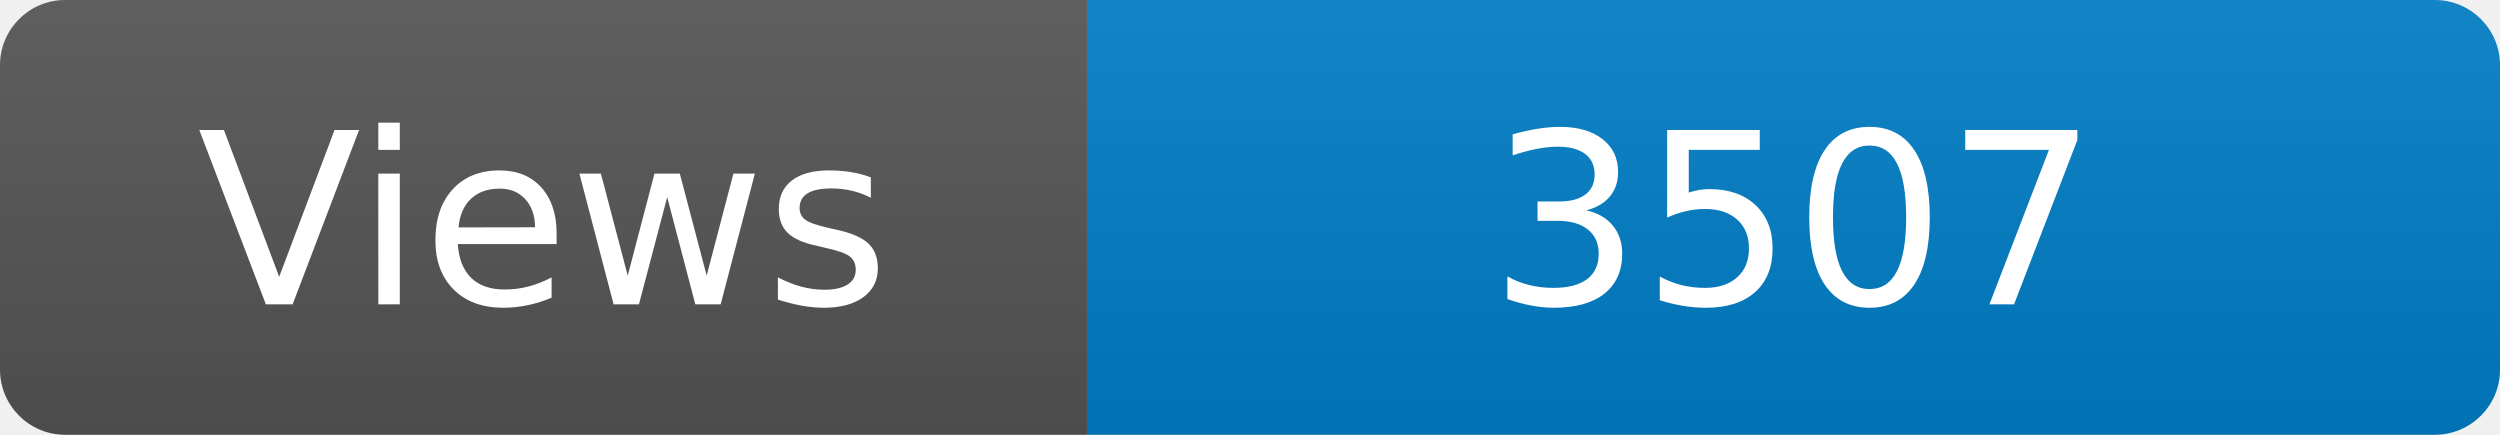
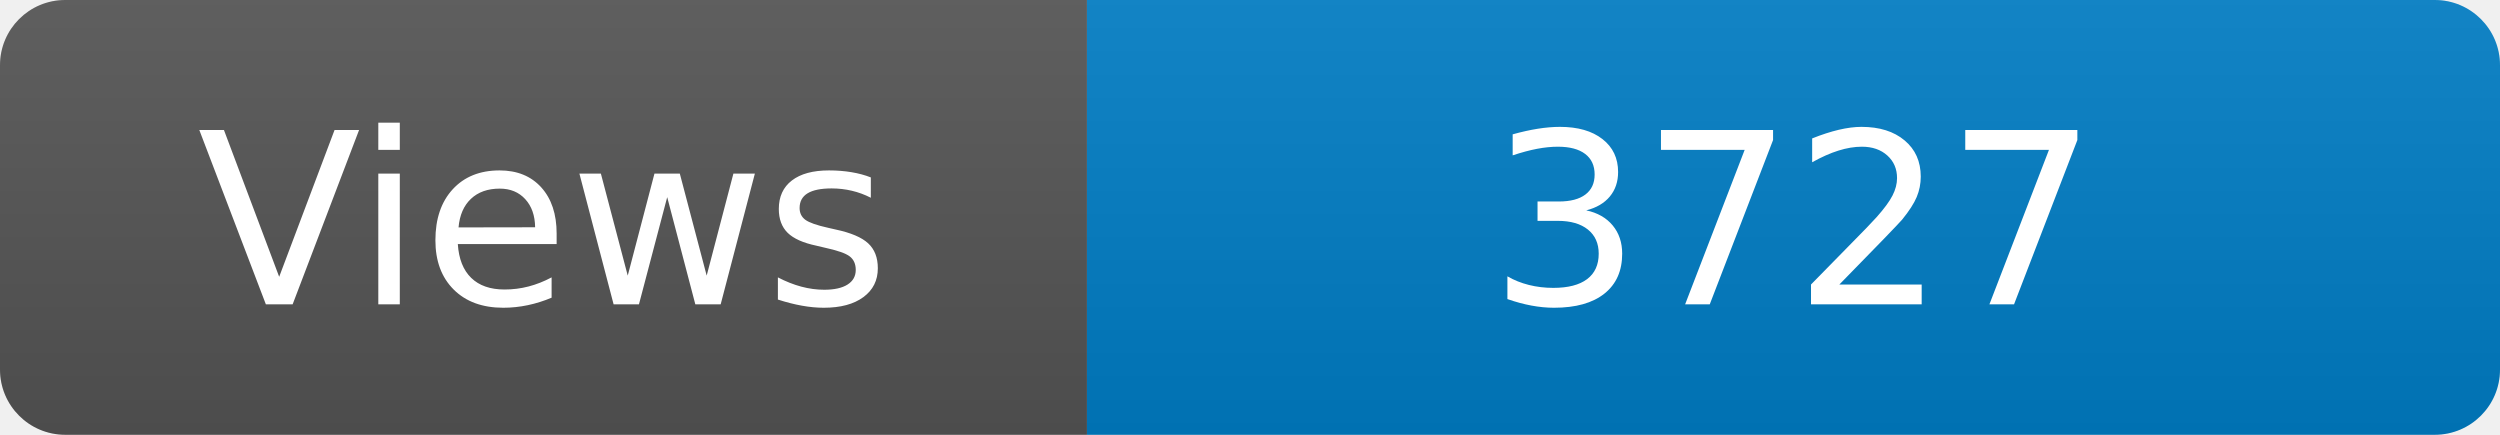
<svg xmlns="http://www.w3.org/2000/svg" width="115" height="20" role="img" aria-label="Maintained?: yes">
  <linearGradient id="s" x2="0" y2="100%">
    <stop offset="0" stop-color="#bbb" stop-opacity=".1" />
    <stop offset="1" stop-opacity=".1" />
  </linearGradient>
  <clipPath id="r">
    <rect width="115" height="20" rx="3" fill="#fff" />
  </clipPath>
  <g clip-path="url(#r)">
    <rect width="50" height="20" fill="#555" />
    <rect x="50" width="160" height="20" fill="#007ec6" />
    <rect width="115" height="20" fill="url(#s)" />
  </g>
  <g fill="#fff" text-anchor="middle" font-family="Verdana,Geneva,DejaVu Sans,sans-serif" font-size="110">
    <text x="250" y="140" transform="scale(.1)" fill="#fff">Views</text>
-     <text x="825" y="140" transform="scale(.1)" fill="#fff">3507</text>
+     <text x="825" y="140" transform="scale(.1)" fill="#fff">3727</text>
  </g>
</svg>
